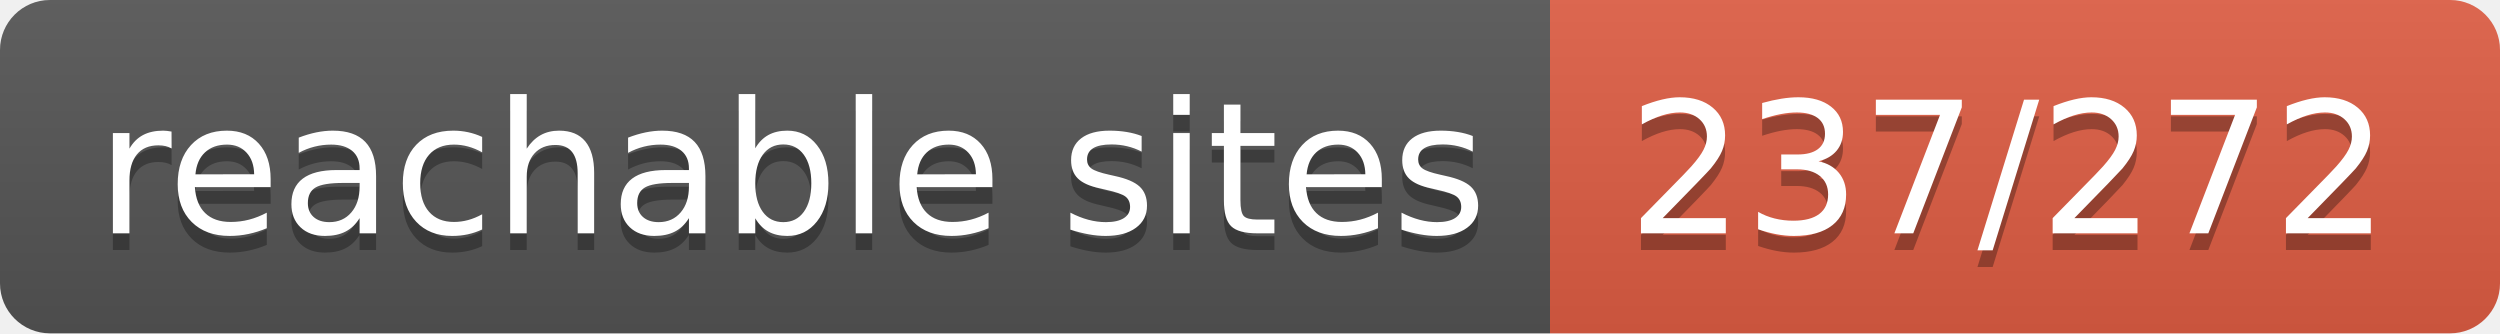
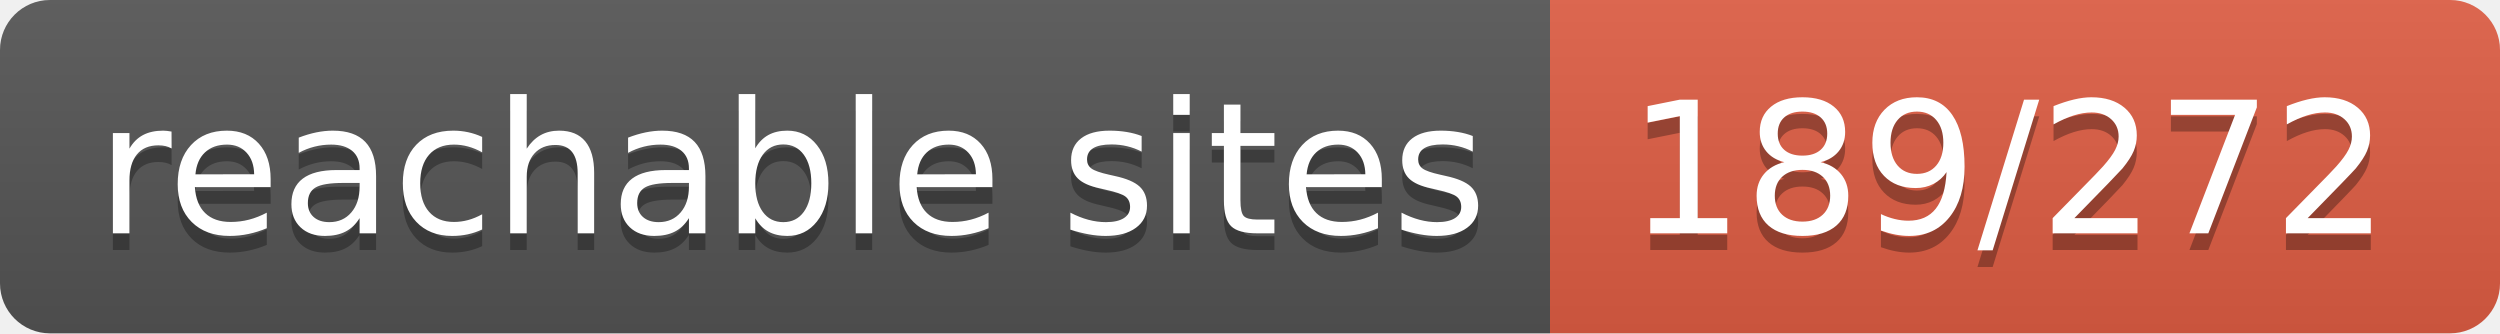
- <svg xmlns="http://www.w3.org/2000/svg" width="150" height="20" role="img" aria-label="reachable sites: 237/272">
+ <svg xmlns="http://www.w3.org/2000/svg" width="150" height="20" role="img" aria-label="reachable sites: 189/272">
  <linearGradient id="s" x2="0" y2="100%">
    <stop offset="0" stop-color="#bbb" stop-opacity=".1" />
    <stop offset="1" stop-opacity=".1" />
  </linearGradient>
  <clipPath id="r">
    <rect width="150" height="20" rx="3" fill="#fff" />
  </clipPath>
  <g clip-path="url(#r)">
    <rect width="93" height="20" fill="#555" />
    <rect x="93" width="57" height="20" fill="#e05d44" />
    <rect width="150" height="20" fill="url(#s)" />
  </g>
  <g fill="#fff" text-anchor="middle" font-family="Verdana,Geneva,DejaVu Sans,sans-serif" text-rendering="geometricPrecision" font-size="110">
    <text aria-hidden="true" x="475" y="150" fill="#010101" fill-opacity=".3" transform="scale(.1)" textLength="830">reachable sites</text>
    <text x="475" y="140" transform="scale(.1)" fill="#fff" textLength="830">reachable sites</text>
-     <text aria-hidden="true" x="1205" y="150" fill="#010101" fill-opacity=".3" transform="scale(.1)" textLength="470">237/272</text>
-     <text x="1205" y="140" transform="scale(.1)" fill="#fff" textLength="470">237/272</text>
+     <text aria-hidden="true" x="1205" y="150" fill="#010101" fill-opacity=".3" transform="scale(.1)" textLength="470">189/272</text>
+     <text x="1205" y="140" transform="scale(.1)" fill="#fff" textLength="470">189/272</text>
  </g>
</svg>
